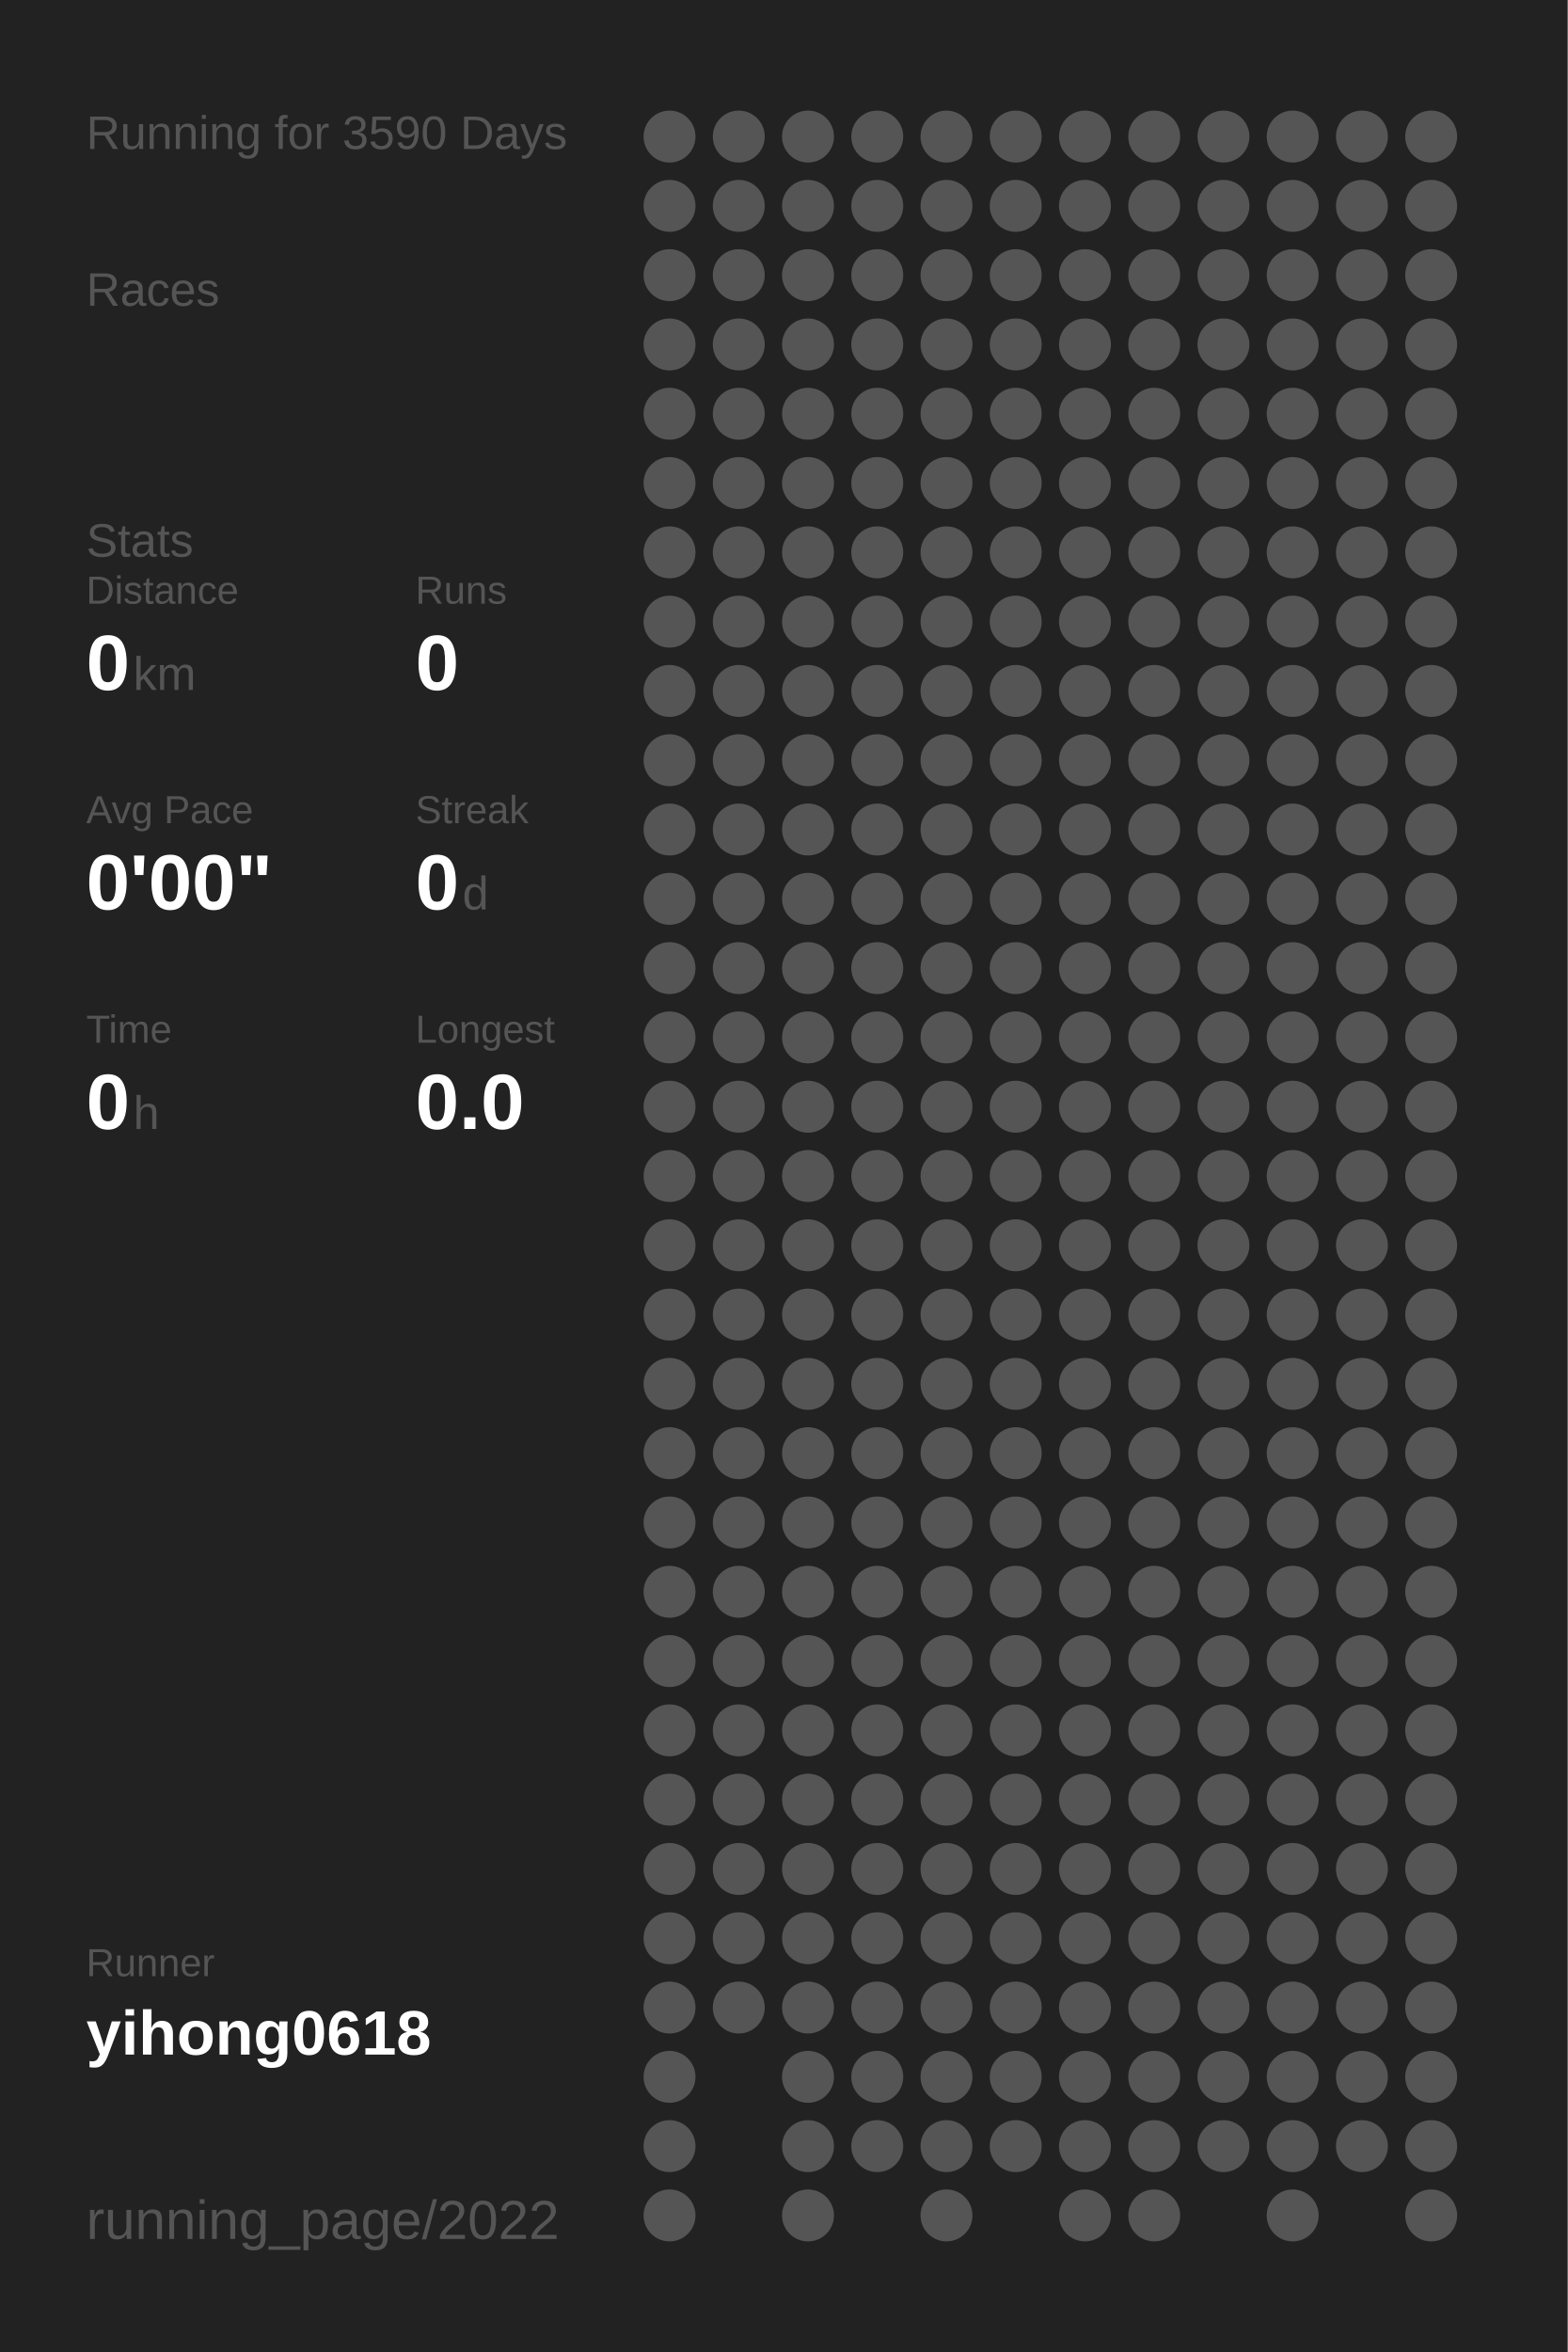
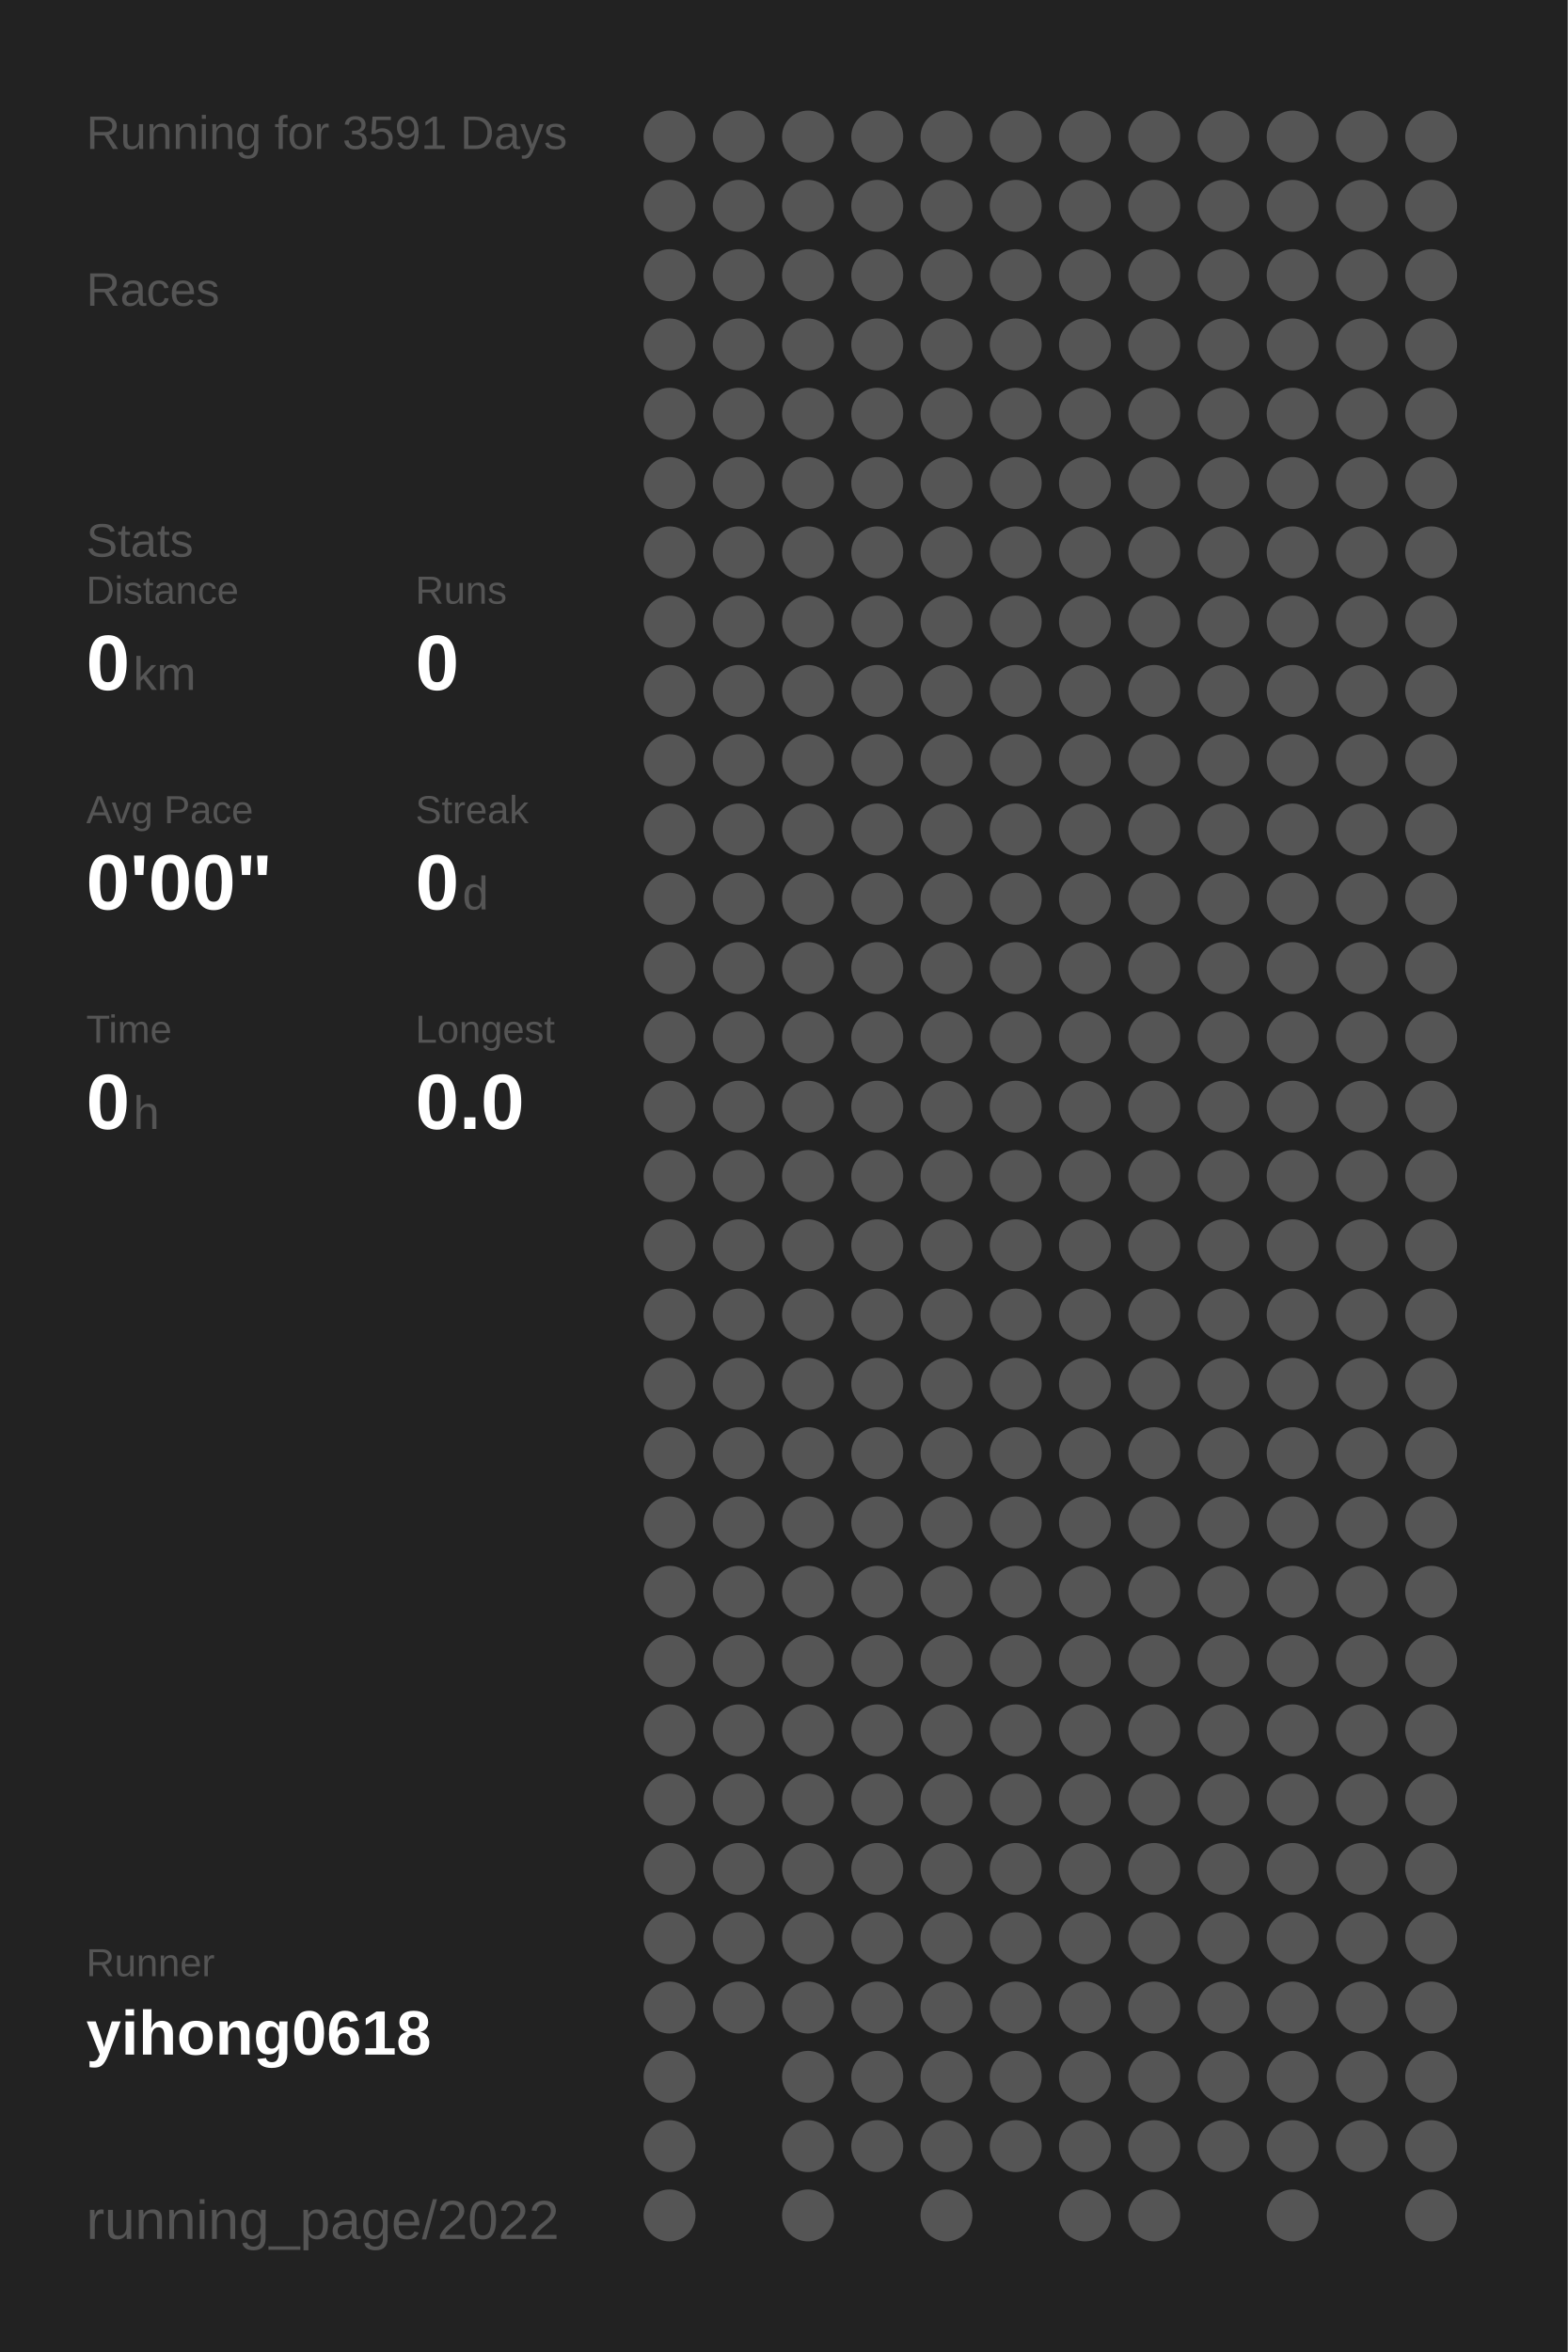
<svg xmlns="http://www.w3.org/2000/svg" baseProfile="full" height="300mm" version="1.1" viewBox="0,0,200,300" width="200mm">
  <defs />
  <rect fill="#222222" height="300" width="200" x="0" y="0" />
-   <text fill="#555555" style="font-size:6px; font-family:Arial;" x="11" y="19">Running for 3590 Days</text>
+   <text fill="#555555" style="font-size:6px; font-family:Arial;" x="11" y="19">Running for 3591 Days</text>
  <text fill="#555555" style="font-size:6px; font-family:Arial;" x="11" y="39">Races</text>
  <text fill="#555555" style="font-size:6px; font-family:Arial;" x="11" y="71">Stats</text>
  <text fill="#555555" style="font-size:5px; font-family:Arial;" x="11" y="77">Distance</text>
  <text fill="#FFFFFF" style="font-size:10px; font-family:Arial; font-weight:bold;" x="11" y="88">0</text>
  <text fill="#555555" style="font-size:6px; font-family:Arial;" x="17" y="88">km</text>
  <text fill="#555555" style="font-size:5px; font-family:Arial;" x="53" y="77">Runs</text>
  <text fill="#FFFFFF" style="font-size:10px; font-family:Arial; font-weight:bold;" x="53" y="88">0</text>
  <text fill="#555555" style="font-size:5px; font-family:Arial;" x="11" y="105">Avg Pace</text>
  <text fill="#FFFFFF" style="font-size:10px; font-family:Arial; font-weight:bold;" x="11" y="116">0'00"</text>
  <text fill="#555555" style="font-size:5px; font-family:Arial;" x="53" y="105">Streak</text>
  <text fill="#FFFFFF" style="font-size:10px; font-family:Arial; font-weight:bold;" x="53" y="116">0</text>
  <text fill="#555555" style="font-size:6px; font-family:Arial;" x="59" y="116">d</text>
  <text fill="#555555" style="font-size:5px; font-family:Arial;" x="11" y="133">Time</text>
  <text fill="#FFFFFF" style="font-size:10px; font-family:Arial; font-weight:bold;" x="11" y="144">0</text>
  <text fill="#555555" style="font-size:6px; font-family:Arial;" x="17" y="144">h</text>
  <text fill="#555555" style="font-size:5px; font-family:Arial;" x="53" y="133">Longest</text>
  <text fill="#FFFFFF" style="font-size:10px; font-family:Arial; font-weight:bold;" x="53" y="144">0.0</text>
  <text fill="#555555" style="font-size:5px; font-family:Arial;" x="11" y="252.065">Runner</text>
  <text fill="#FFFFFF" style="font-size:8px; font-family:Arial; font-weight:bold;" x="11" y="262.065">yihong0618</text>
  <text fill="#555555" style="font-size:7px; font-family:Arial;" x="11" y="285.581">running_page/2022</text>
  <circle cx="85.417" cy="17.419" fill="#555555" r="3.312" />
  <circle cx="85.417" cy="26.258" fill="#555555" r="3.312" />
  <circle cx="85.417" cy="35.097" fill="#555555" r="3.312" />
  <circle cx="85.417" cy="43.935" fill="#555555" r="3.312" />
  <circle cx="85.417" cy="52.774" fill="#555555" r="3.312" />
  <circle cx="85.417" cy="61.613" fill="#555555" r="3.312" />
  <circle cx="85.417" cy="70.452" fill="#555555" r="3.312" />
  <circle cx="85.417" cy="79.29" fill="#555555" r="3.312" />
  <circle cx="85.417" cy="88.129" fill="#555555" r="3.312" />
  <circle cx="85.417" cy="96.968" fill="#555555" r="3.312" />
  <circle cx="85.417" cy="105.806" fill="#555555" r="3.312" />
  <circle cx="85.417" cy="114.645" fill="#555555" r="3.312" />
  <circle cx="85.417" cy="123.484" fill="#555555" r="3.312" />
  <circle cx="85.417" cy="132.323" fill="#555555" r="3.312" />
  <circle cx="85.417" cy="141.161" fill="#555555" r="3.312" />
  <circle cx="85.417" cy="150" fill="#555555" r="3.312" />
  <circle cx="85.417" cy="158.839" fill="#555555" r="3.312" />
  <circle cx="85.417" cy="167.677" fill="#555555" r="3.312" />
  <circle cx="85.417" cy="176.516" fill="#555555" r="3.312" />
  <circle cx="85.417" cy="185.355" fill="#555555" r="3.312" />
  <circle cx="85.417" cy="194.194" fill="#555555" r="3.312" />
  <circle cx="85.417" cy="203.032" fill="#555555" r="3.312" />
  <circle cx="85.417" cy="211.871" fill="#555555" r="3.312" />
  <circle cx="85.417" cy="220.71" fill="#555555" r="3.312" />
  <circle cx="85.417" cy="229.548" fill="#555555" r="3.312" />
  <circle cx="85.417" cy="238.387" fill="#555555" r="3.312" />
  <circle cx="85.417" cy="247.226" fill="#555555" r="3.312" />
  <circle cx="85.417" cy="256.065" fill="#555555" r="3.312" />
  <circle cx="85.417" cy="264.903" fill="#555555" r="3.312" />
  <circle cx="85.417" cy="273.742" fill="#555555" r="3.312" />
  <circle cx="85.417" cy="282.581" fill="#555555" r="3.312" />
  <circle cx="94.25" cy="17.419" fill="#555555" r="3.312" />
  <circle cx="94.25" cy="26.258" fill="#555555" r="3.312" />
  <circle cx="94.25" cy="35.097" fill="#555555" r="3.312" />
  <circle cx="94.25" cy="43.935" fill="#555555" r="3.312" />
  <circle cx="94.25" cy="52.774" fill="#555555" r="3.312" />
  <circle cx="94.25" cy="61.613" fill="#555555" r="3.312" />
  <circle cx="94.25" cy="70.452" fill="#555555" r="3.312" />
  <circle cx="94.25" cy="79.29" fill="#555555" r="3.312" />
  <circle cx="94.25" cy="88.129" fill="#555555" r="3.312" />
  <circle cx="94.25" cy="96.968" fill="#555555" r="3.312" />
  <circle cx="94.25" cy="105.806" fill="#555555" r="3.312" />
  <circle cx="94.25" cy="114.645" fill="#555555" r="3.312" />
  <circle cx="94.25" cy="123.484" fill="#555555" r="3.312" />
  <circle cx="94.25" cy="132.323" fill="#555555" r="3.312" />
  <circle cx="94.25" cy="141.161" fill="#555555" r="3.312" />
  <circle cx="94.25" cy="150" fill="#555555" r="3.312" />
  <circle cx="94.25" cy="158.839" fill="#555555" r="3.312" />
  <circle cx="94.25" cy="167.677" fill="#555555" r="3.312" />
  <circle cx="94.25" cy="176.516" fill="#555555" r="3.312" />
  <circle cx="94.25" cy="185.355" fill="#555555" r="3.312" />
  <circle cx="94.25" cy="194.194" fill="#555555" r="3.312" />
  <circle cx="94.25" cy="203.032" fill="#555555" r="3.312" />
  <circle cx="94.25" cy="211.871" fill="#555555" r="3.312" />
  <circle cx="94.25" cy="220.71" fill="#555555" r="3.312" />
  <circle cx="94.25" cy="229.548" fill="#555555" r="3.312" />
  <circle cx="94.25" cy="238.387" fill="#555555" r="3.312" />
  <circle cx="94.25" cy="247.226" fill="#555555" r="3.312" />
  <circle cx="94.25" cy="256.065" fill="#555555" r="3.312" />
  <circle cx="103.083" cy="17.419" fill="#555555" r="3.312" />
  <circle cx="103.083" cy="26.258" fill="#555555" r="3.312" />
  <circle cx="103.083" cy="35.097" fill="#555555" r="3.312" />
  <circle cx="103.083" cy="43.935" fill="#555555" r="3.312" />
  <circle cx="103.083" cy="52.774" fill="#555555" r="3.312" />
  <circle cx="103.083" cy="61.613" fill="#555555" r="3.312" />
  <circle cx="103.083" cy="70.452" fill="#555555" r="3.312" />
  <circle cx="103.083" cy="79.29" fill="#555555" r="3.312" />
  <circle cx="103.083" cy="88.129" fill="#555555" r="3.312" />
  <circle cx="103.083" cy="96.968" fill="#555555" r="3.312" />
  <circle cx="103.083" cy="105.806" fill="#555555" r="3.312" />
  <circle cx="103.083" cy="114.645" fill="#555555" r="3.312" />
  <circle cx="103.083" cy="123.484" fill="#555555" r="3.312" />
  <circle cx="103.083" cy="132.323" fill="#555555" r="3.312" />
  <circle cx="103.083" cy="141.161" fill="#555555" r="3.312" />
  <circle cx="103.083" cy="150" fill="#555555" r="3.312" />
  <circle cx="103.083" cy="158.839" fill="#555555" r="3.312" />
  <circle cx="103.083" cy="167.677" fill="#555555" r="3.312" />
  <circle cx="103.083" cy="176.516" fill="#555555" r="3.312" />
  <circle cx="103.083" cy="185.355" fill="#555555" r="3.312" />
  <circle cx="103.083" cy="194.194" fill="#555555" r="3.312" />
  <circle cx="103.083" cy="203.032" fill="#555555" r="3.312" />
  <circle cx="103.083" cy="211.871" fill="#555555" r="3.312" />
  <circle cx="103.083" cy="220.71" fill="#555555" r="3.312" />
  <circle cx="103.083" cy="229.548" fill="#555555" r="3.312" />
  <circle cx="103.083" cy="238.387" fill="#555555" r="3.312" />
  <circle cx="103.083" cy="247.226" fill="#555555" r="3.312" />
  <circle cx="103.083" cy="256.065" fill="#555555" r="3.312" />
  <circle cx="103.083" cy="264.903" fill="#555555" r="3.312" />
  <circle cx="103.083" cy="273.742" fill="#555555" r="3.312" />
  <circle cx="103.083" cy="282.581" fill="#555555" r="3.312" />
  <circle cx="111.917" cy="17.419" fill="#555555" r="3.312" />
  <circle cx="111.917" cy="26.258" fill="#555555" r="3.312" />
  <circle cx="111.917" cy="35.097" fill="#555555" r="3.312" />
  <circle cx="111.917" cy="43.935" fill="#555555" r="3.312" />
  <circle cx="111.917" cy="52.774" fill="#555555" r="3.312" />
  <circle cx="111.917" cy="61.613" fill="#555555" r="3.312" />
  <circle cx="111.917" cy="70.452" fill="#555555" r="3.312" />
  <circle cx="111.917" cy="79.29" fill="#555555" r="3.312" />
  <circle cx="111.917" cy="88.129" fill="#555555" r="3.312" />
  <circle cx="111.917" cy="96.968" fill="#555555" r="3.312" />
  <circle cx="111.917" cy="105.806" fill="#555555" r="3.312" />
  <circle cx="111.917" cy="114.645" fill="#555555" r="3.312" />
  <circle cx="111.917" cy="123.484" fill="#555555" r="3.312" />
  <circle cx="111.917" cy="132.323" fill="#555555" r="3.312" />
  <circle cx="111.917" cy="141.161" fill="#555555" r="3.312" />
  <circle cx="111.917" cy="150" fill="#555555" r="3.312" />
  <circle cx="111.917" cy="158.839" fill="#555555" r="3.312" />
  <circle cx="111.917" cy="167.677" fill="#555555" r="3.312" />
  <circle cx="111.917" cy="176.516" fill="#555555" r="3.312" />
  <circle cx="111.917" cy="185.355" fill="#555555" r="3.312" />
  <circle cx="111.917" cy="194.194" fill="#555555" r="3.312" />
  <circle cx="111.917" cy="203.032" fill="#555555" r="3.312" />
  <circle cx="111.917" cy="211.871" fill="#555555" r="3.312" />
  <circle cx="111.917" cy="220.71" fill="#555555" r="3.312" />
  <circle cx="111.917" cy="229.548" fill="#555555" r="3.312" />
  <circle cx="111.917" cy="238.387" fill="#555555" r="3.312" />
  <circle cx="111.917" cy="247.226" fill="#555555" r="3.312" />
  <circle cx="111.917" cy="256.065" fill="#555555" r="3.312" />
  <circle cx="111.917" cy="264.903" fill="#555555" r="3.312" />
  <circle cx="111.917" cy="273.742" fill="#555555" r="3.312" />
  <circle cx="120.75" cy="17.419" fill="#555555" r="3.312" />
  <circle cx="120.75" cy="26.258" fill="#555555" r="3.312" />
  <circle cx="120.75" cy="35.097" fill="#555555" r="3.312" />
  <circle cx="120.75" cy="43.935" fill="#555555" r="3.312" />
  <circle cx="120.75" cy="52.774" fill="#555555" r="3.312" />
  <circle cx="120.75" cy="61.613" fill="#555555" r="3.312" />
  <circle cx="120.75" cy="70.452" fill="#555555" r="3.312" />
  <circle cx="120.75" cy="79.29" fill="#555555" r="3.312" />
  <circle cx="120.75" cy="88.129" fill="#555555" r="3.312" />
  <circle cx="120.75" cy="96.968" fill="#555555" r="3.312" />
  <circle cx="120.75" cy="105.806" fill="#555555" r="3.312" />
  <circle cx="120.75" cy="114.645" fill="#555555" r="3.312" />
  <circle cx="120.75" cy="123.484" fill="#555555" r="3.312" />
  <circle cx="120.75" cy="132.323" fill="#555555" r="3.312" />
  <circle cx="120.75" cy="141.161" fill="#555555" r="3.312" />
  <circle cx="120.75" cy="150" fill="#555555" r="3.312" />
  <circle cx="120.75" cy="158.839" fill="#555555" r="3.312" />
  <circle cx="120.75" cy="167.677" fill="#555555" r="3.312" />
  <circle cx="120.75" cy="176.516" fill="#555555" r="3.312" />
  <circle cx="120.75" cy="185.355" fill="#555555" r="3.312" />
  <circle cx="120.75" cy="194.194" fill="#555555" r="3.312" />
  <circle cx="120.75" cy="203.032" fill="#555555" r="3.312" />
  <circle cx="120.75" cy="211.871" fill="#555555" r="3.312" />
  <circle cx="120.75" cy="220.71" fill="#555555" r="3.312" />
  <circle cx="120.75" cy="229.548" fill="#555555" r="3.312" />
  <circle cx="120.75" cy="238.387" fill="#555555" r="3.312" />
  <circle cx="120.75" cy="247.226" fill="#555555" r="3.312" />
  <circle cx="120.75" cy="256.065" fill="#555555" r="3.312" />
  <circle cx="120.75" cy="264.903" fill="#555555" r="3.312" />
  <circle cx="120.75" cy="273.742" fill="#555555" r="3.312" />
  <circle cx="120.75" cy="282.581" fill="#555555" r="3.312" />
  <circle cx="129.583" cy="17.419" fill="#555555" r="3.312" />
  <circle cx="129.583" cy="26.258" fill="#555555" r="3.312" />
  <circle cx="129.583" cy="35.097" fill="#555555" r="3.312" />
  <circle cx="129.583" cy="43.935" fill="#555555" r="3.312" />
  <circle cx="129.583" cy="52.774" fill="#555555" r="3.312" />
  <circle cx="129.583" cy="61.613" fill="#555555" r="3.312" />
  <circle cx="129.583" cy="70.452" fill="#555555" r="3.312" />
  <circle cx="129.583" cy="79.29" fill="#555555" r="3.312" />
  <circle cx="129.583" cy="88.129" fill="#555555" r="3.312" />
  <circle cx="129.583" cy="96.968" fill="#555555" r="3.312" />
  <circle cx="129.583" cy="105.806" fill="#555555" r="3.312" />
  <circle cx="129.583" cy="114.645" fill="#555555" r="3.312" />
  <circle cx="129.583" cy="123.484" fill="#555555" r="3.312" />
  <circle cx="129.583" cy="132.323" fill="#555555" r="3.312" />
  <circle cx="129.583" cy="141.161" fill="#555555" r="3.312" />
  <circle cx="129.583" cy="150" fill="#555555" r="3.312" />
  <circle cx="129.583" cy="158.839" fill="#555555" r="3.312" />
  <circle cx="129.583" cy="167.677" fill="#555555" r="3.312" />
  <circle cx="129.583" cy="176.516" fill="#555555" r="3.312" />
  <circle cx="129.583" cy="185.355" fill="#555555" r="3.312" />
  <circle cx="129.583" cy="194.194" fill="#555555" r="3.312" />
  <circle cx="129.583" cy="203.032" fill="#555555" r="3.312" />
  <circle cx="129.583" cy="211.871" fill="#555555" r="3.312" />
  <circle cx="129.583" cy="220.71" fill="#555555" r="3.312" />
  <circle cx="129.583" cy="229.548" fill="#555555" r="3.312" />
  <circle cx="129.583" cy="238.387" fill="#555555" r="3.312" />
  <circle cx="129.583" cy="247.226" fill="#555555" r="3.312" />
  <circle cx="129.583" cy="256.065" fill="#555555" r="3.312" />
  <circle cx="129.583" cy="264.903" fill="#555555" r="3.312" />
  <circle cx="129.583" cy="273.742" fill="#555555" r="3.312" />
  <circle cx="138.417" cy="17.419" fill="#555555" r="3.312" />
  <circle cx="138.417" cy="26.258" fill="#555555" r="3.312" />
  <circle cx="138.417" cy="35.097" fill="#555555" r="3.312" />
  <circle cx="138.417" cy="43.935" fill="#555555" r="3.312" />
  <circle cx="138.417" cy="52.774" fill="#555555" r="3.312" />
  <circle cx="138.417" cy="61.613" fill="#555555" r="3.312" />
  <circle cx="138.417" cy="70.452" fill="#555555" r="3.312" />
  <circle cx="138.417" cy="79.29" fill="#555555" r="3.312" />
  <circle cx="138.417" cy="88.129" fill="#555555" r="3.312" />
  <circle cx="138.417" cy="96.968" fill="#555555" r="3.312" />
  <circle cx="138.417" cy="105.806" fill="#555555" r="3.312" />
  <circle cx="138.417" cy="114.645" fill="#555555" r="3.312" />
  <circle cx="138.417" cy="123.484" fill="#555555" r="3.312" />
  <circle cx="138.417" cy="132.323" fill="#555555" r="3.312" />
  <circle cx="138.417" cy="141.161" fill="#555555" r="3.312" />
  <circle cx="138.417" cy="150" fill="#555555" r="3.312" />
  <circle cx="138.417" cy="158.839" fill="#555555" r="3.312" />
  <circle cx="138.417" cy="167.677" fill="#555555" r="3.312" />
  <circle cx="138.417" cy="176.516" fill="#555555" r="3.312" />
  <circle cx="138.417" cy="185.355" fill="#555555" r="3.312" />
  <circle cx="138.417" cy="194.194" fill="#555555" r="3.312" />
  <circle cx="138.417" cy="203.032" fill="#555555" r="3.312" />
  <circle cx="138.417" cy="211.871" fill="#555555" r="3.312" />
  <circle cx="138.417" cy="220.71" fill="#555555" r="3.312" />
  <circle cx="138.417" cy="229.548" fill="#555555" r="3.312" />
  <circle cx="138.417" cy="238.387" fill="#555555" r="3.312" />
  <circle cx="138.417" cy="247.226" fill="#555555" r="3.312" />
  <circle cx="138.417" cy="256.065" fill="#555555" r="3.312" />
  <circle cx="138.417" cy="264.903" fill="#555555" r="3.312" />
  <circle cx="138.417" cy="273.742" fill="#555555" r="3.312" />
  <circle cx="138.417" cy="282.581" fill="#555555" r="3.312" />
  <circle cx="147.25" cy="17.419" fill="#555555" r="3.312" />
  <circle cx="147.25" cy="26.258" fill="#555555" r="3.312" />
  <circle cx="147.25" cy="35.097" fill="#555555" r="3.312" />
  <circle cx="147.25" cy="43.935" fill="#555555" r="3.312" />
  <circle cx="147.25" cy="52.774" fill="#555555" r="3.312" />
  <circle cx="147.25" cy="61.613" fill="#555555" r="3.312" />
  <circle cx="147.25" cy="70.452" fill="#555555" r="3.312" />
  <circle cx="147.25" cy="79.29" fill="#555555" r="3.312" />
  <circle cx="147.25" cy="88.129" fill="#555555" r="3.312" />
  <circle cx="147.25" cy="96.968" fill="#555555" r="3.312" />
  <circle cx="147.25" cy="105.806" fill="#555555" r="3.312" />
  <circle cx="147.25" cy="114.645" fill="#555555" r="3.312" />
  <circle cx="147.25" cy="123.484" fill="#555555" r="3.312" />
  <circle cx="147.25" cy="132.323" fill="#555555" r="3.312" />
  <circle cx="147.25" cy="141.161" fill="#555555" r="3.312" />
  <circle cx="147.25" cy="150" fill="#555555" r="3.312" />
  <circle cx="147.25" cy="158.839" fill="#555555" r="3.312" />
  <circle cx="147.25" cy="167.677" fill="#555555" r="3.312" />
  <circle cx="147.25" cy="176.516" fill="#555555" r="3.312" />
  <circle cx="147.25" cy="185.355" fill="#555555" r="3.312" />
  <circle cx="147.25" cy="194.194" fill="#555555" r="3.312" />
  <circle cx="147.25" cy="203.032" fill="#555555" r="3.312" />
  <circle cx="147.25" cy="211.871" fill="#555555" r="3.312" />
  <circle cx="147.25" cy="220.71" fill="#555555" r="3.312" />
  <circle cx="147.25" cy="229.548" fill="#555555" r="3.312" />
  <circle cx="147.25" cy="238.387" fill="#555555" r="3.312" />
  <circle cx="147.25" cy="247.226" fill="#555555" r="3.312" />
  <circle cx="147.25" cy="256.065" fill="#555555" r="3.312" />
  <circle cx="147.25" cy="264.903" fill="#555555" r="3.312" />
  <circle cx="147.25" cy="273.742" fill="#555555" r="3.312" />
  <circle cx="147.25" cy="282.581" fill="#555555" r="3.312" />
  <circle cx="156.083" cy="17.419" fill="#555555" r="3.312" />
  <circle cx="156.083" cy="26.258" fill="#555555" r="3.312" />
  <circle cx="156.083" cy="35.097" fill="#555555" r="3.312" />
  <circle cx="156.083" cy="43.935" fill="#555555" r="3.312" />
  <circle cx="156.083" cy="52.774" fill="#555555" r="3.312" />
  <circle cx="156.083" cy="61.613" fill="#555555" r="3.312" />
  <circle cx="156.083" cy="70.452" fill="#555555" r="3.312" />
  <circle cx="156.083" cy="79.29" fill="#555555" r="3.312" />
  <circle cx="156.083" cy="88.129" fill="#555555" r="3.312" />
  <circle cx="156.083" cy="96.968" fill="#555555" r="3.312" />
  <circle cx="156.083" cy="105.806" fill="#555555" r="3.312" />
  <circle cx="156.083" cy="114.645" fill="#555555" r="3.312" />
  <circle cx="156.083" cy="123.484" fill="#555555" r="3.312" />
  <circle cx="156.083" cy="132.323" fill="#555555" r="3.312" />
  <circle cx="156.083" cy="141.161" fill="#555555" r="3.312" />
  <circle cx="156.083" cy="150" fill="#555555" r="3.312" />
  <circle cx="156.083" cy="158.839" fill="#555555" r="3.312" />
  <circle cx="156.083" cy="167.677" fill="#555555" r="3.312" />
  <circle cx="156.083" cy="176.516" fill="#555555" r="3.312" />
  <circle cx="156.083" cy="185.355" fill="#555555" r="3.312" />
  <circle cx="156.083" cy="194.194" fill="#555555" r="3.312" />
  <circle cx="156.083" cy="203.032" fill="#555555" r="3.312" />
  <circle cx="156.083" cy="211.871" fill="#555555" r="3.312" />
  <circle cx="156.083" cy="220.71" fill="#555555" r="3.312" />
  <circle cx="156.083" cy="229.548" fill="#555555" r="3.312" />
  <circle cx="156.083" cy="238.387" fill="#555555" r="3.312" />
  <circle cx="156.083" cy="247.226" fill="#555555" r="3.312" />
  <circle cx="156.083" cy="256.065" fill="#555555" r="3.312" />
  <circle cx="156.083" cy="264.903" fill="#555555" r="3.312" />
  <circle cx="156.083" cy="273.742" fill="#555555" r="3.312" />
  <circle cx="164.917" cy="17.419" fill="#555555" r="3.312" />
  <circle cx="164.917" cy="26.258" fill="#555555" r="3.312" />
  <circle cx="164.917" cy="35.097" fill="#555555" r="3.312" />
  <circle cx="164.917" cy="43.935" fill="#555555" r="3.312" />
  <circle cx="164.917" cy="52.774" fill="#555555" r="3.312" />
  <circle cx="164.917" cy="61.613" fill="#555555" r="3.312" />
  <circle cx="164.917" cy="70.452" fill="#555555" r="3.312" />
  <circle cx="164.917" cy="79.29" fill="#555555" r="3.312" />
  <circle cx="164.917" cy="88.129" fill="#555555" r="3.312" />
  <circle cx="164.917" cy="96.968" fill="#555555" r="3.312" />
  <circle cx="164.917" cy="105.806" fill="#555555" r="3.312" />
  <circle cx="164.917" cy="114.645" fill="#555555" r="3.312" />
  <circle cx="164.917" cy="123.484" fill="#555555" r="3.312" />
  <circle cx="164.917" cy="132.323" fill="#555555" r="3.312" />
  <circle cx="164.917" cy="141.161" fill="#555555" r="3.312" />
  <circle cx="164.917" cy="150" fill="#555555" r="3.312" />
  <circle cx="164.917" cy="158.839" fill="#555555" r="3.312" />
  <circle cx="164.917" cy="167.677" fill="#555555" r="3.312" />
  <circle cx="164.917" cy="176.516" fill="#555555" r="3.312" />
  <circle cx="164.917" cy="185.355" fill="#555555" r="3.312" />
  <circle cx="164.917" cy="194.194" fill="#555555" r="3.312" />
  <circle cx="164.917" cy="203.032" fill="#555555" r="3.312" />
  <circle cx="164.917" cy="211.871" fill="#555555" r="3.312" />
  <circle cx="164.917" cy="220.71" fill="#555555" r="3.312" />
  <circle cx="164.917" cy="229.548" fill="#555555" r="3.312" />
  <circle cx="164.917" cy="238.387" fill="#555555" r="3.312" />
  <circle cx="164.917" cy="247.226" fill="#555555" r="3.312" />
  <circle cx="164.917" cy="256.065" fill="#555555" r="3.312" />
  <circle cx="164.917" cy="264.903" fill="#555555" r="3.312" />
  <circle cx="164.917" cy="273.742" fill="#555555" r="3.312" />
  <circle cx="164.917" cy="282.581" fill="#555555" r="3.312" />
  <circle cx="173.75" cy="17.419" fill="#555555" r="3.312" />
  <circle cx="173.75" cy="26.258" fill="#555555" r="3.312" />
  <circle cx="173.75" cy="35.097" fill="#555555" r="3.312" />
  <circle cx="173.75" cy="43.935" fill="#555555" r="3.312" />
  <circle cx="173.75" cy="52.774" fill="#555555" r="3.312" />
  <circle cx="173.75" cy="61.613" fill="#555555" r="3.312" />
  <circle cx="173.75" cy="70.452" fill="#555555" r="3.312" />
  <circle cx="173.75" cy="79.29" fill="#555555" r="3.312" />
  <circle cx="173.75" cy="88.129" fill="#555555" r="3.312" />
  <circle cx="173.75" cy="96.968" fill="#555555" r="3.312" />
  <circle cx="173.75" cy="105.806" fill="#555555" r="3.312" />
  <circle cx="173.75" cy="114.645" fill="#555555" r="3.312" />
  <circle cx="173.75" cy="123.484" fill="#555555" r="3.312" />
  <circle cx="173.75" cy="132.323" fill="#555555" r="3.312" />
  <circle cx="173.75" cy="141.161" fill="#555555" r="3.312" />
  <circle cx="173.75" cy="150" fill="#555555" r="3.312" />
  <circle cx="173.75" cy="158.839" fill="#555555" r="3.312" />
  <circle cx="173.75" cy="167.677" fill="#555555" r="3.312" />
  <circle cx="173.75" cy="176.516" fill="#555555" r="3.312" />
  <circle cx="173.75" cy="185.355" fill="#555555" r="3.312" />
  <circle cx="173.75" cy="194.194" fill="#555555" r="3.312" />
  <circle cx="173.75" cy="203.032" fill="#555555" r="3.312" />
  <circle cx="173.75" cy="211.871" fill="#555555" r="3.312" />
  <circle cx="173.75" cy="220.71" fill="#555555" r="3.312" />
  <circle cx="173.75" cy="229.548" fill="#555555" r="3.312" />
  <circle cx="173.75" cy="238.387" fill="#555555" r="3.312" />
  <circle cx="173.75" cy="247.226" fill="#555555" r="3.312" />
  <circle cx="173.75" cy="256.065" fill="#555555" r="3.312" />
  <circle cx="173.75" cy="264.903" fill="#555555" r="3.312" />
  <circle cx="173.75" cy="273.742" fill="#555555" r="3.312" />
  <circle cx="182.583" cy="17.419" fill="#555555" r="3.312" />
  <circle cx="182.583" cy="26.258" fill="#555555" r="3.312" />
  <circle cx="182.583" cy="35.097" fill="#555555" r="3.312" />
  <circle cx="182.583" cy="43.935" fill="#555555" r="3.312" />
  <circle cx="182.583" cy="52.774" fill="#555555" r="3.312" />
  <circle cx="182.583" cy="61.613" fill="#555555" r="3.312" />
  <circle cx="182.583" cy="70.452" fill="#555555" r="3.312" />
  <circle cx="182.583" cy="79.29" fill="#555555" r="3.312" />
  <circle cx="182.583" cy="88.129" fill="#555555" r="3.312" />
  <circle cx="182.583" cy="96.968" fill="#555555" r="3.312" />
  <circle cx="182.583" cy="105.806" fill="#555555" r="3.312" />
  <circle cx="182.583" cy="114.645" fill="#555555" r="3.312" />
  <circle cx="182.583" cy="123.484" fill="#555555" r="3.312" />
  <circle cx="182.583" cy="132.323" fill="#555555" r="3.312" />
  <circle cx="182.583" cy="141.161" fill="#555555" r="3.312" />
  <circle cx="182.583" cy="150" fill="#555555" r="3.312" />
  <circle cx="182.583" cy="158.839" fill="#555555" r="3.312" />
  <circle cx="182.583" cy="167.677" fill="#555555" r="3.312" />
  <circle cx="182.583" cy="176.516" fill="#555555" r="3.312" />
  <circle cx="182.583" cy="185.355" fill="#555555" r="3.312" />
  <circle cx="182.583" cy="194.194" fill="#555555" r="3.312" />
  <circle cx="182.583" cy="203.032" fill="#555555" r="3.312" />
  <circle cx="182.583" cy="211.871" fill="#555555" r="3.312" />
  <circle cx="182.583" cy="220.71" fill="#555555" r="3.312" />
  <circle cx="182.583" cy="229.548" fill="#555555" r="3.312" />
  <circle cx="182.583" cy="238.387" fill="#555555" r="3.312" />
  <circle cx="182.583" cy="247.226" fill="#555555" r="3.312" />
  <circle cx="182.583" cy="256.065" fill="#555555" r="3.312" />
  <circle cx="182.583" cy="264.903" fill="#555555" r="3.312" />
  <circle cx="182.583" cy="273.742" fill="#555555" r="3.312" />
  <circle cx="182.583" cy="282.581" fill="#555555" r="3.312" />
</svg>
